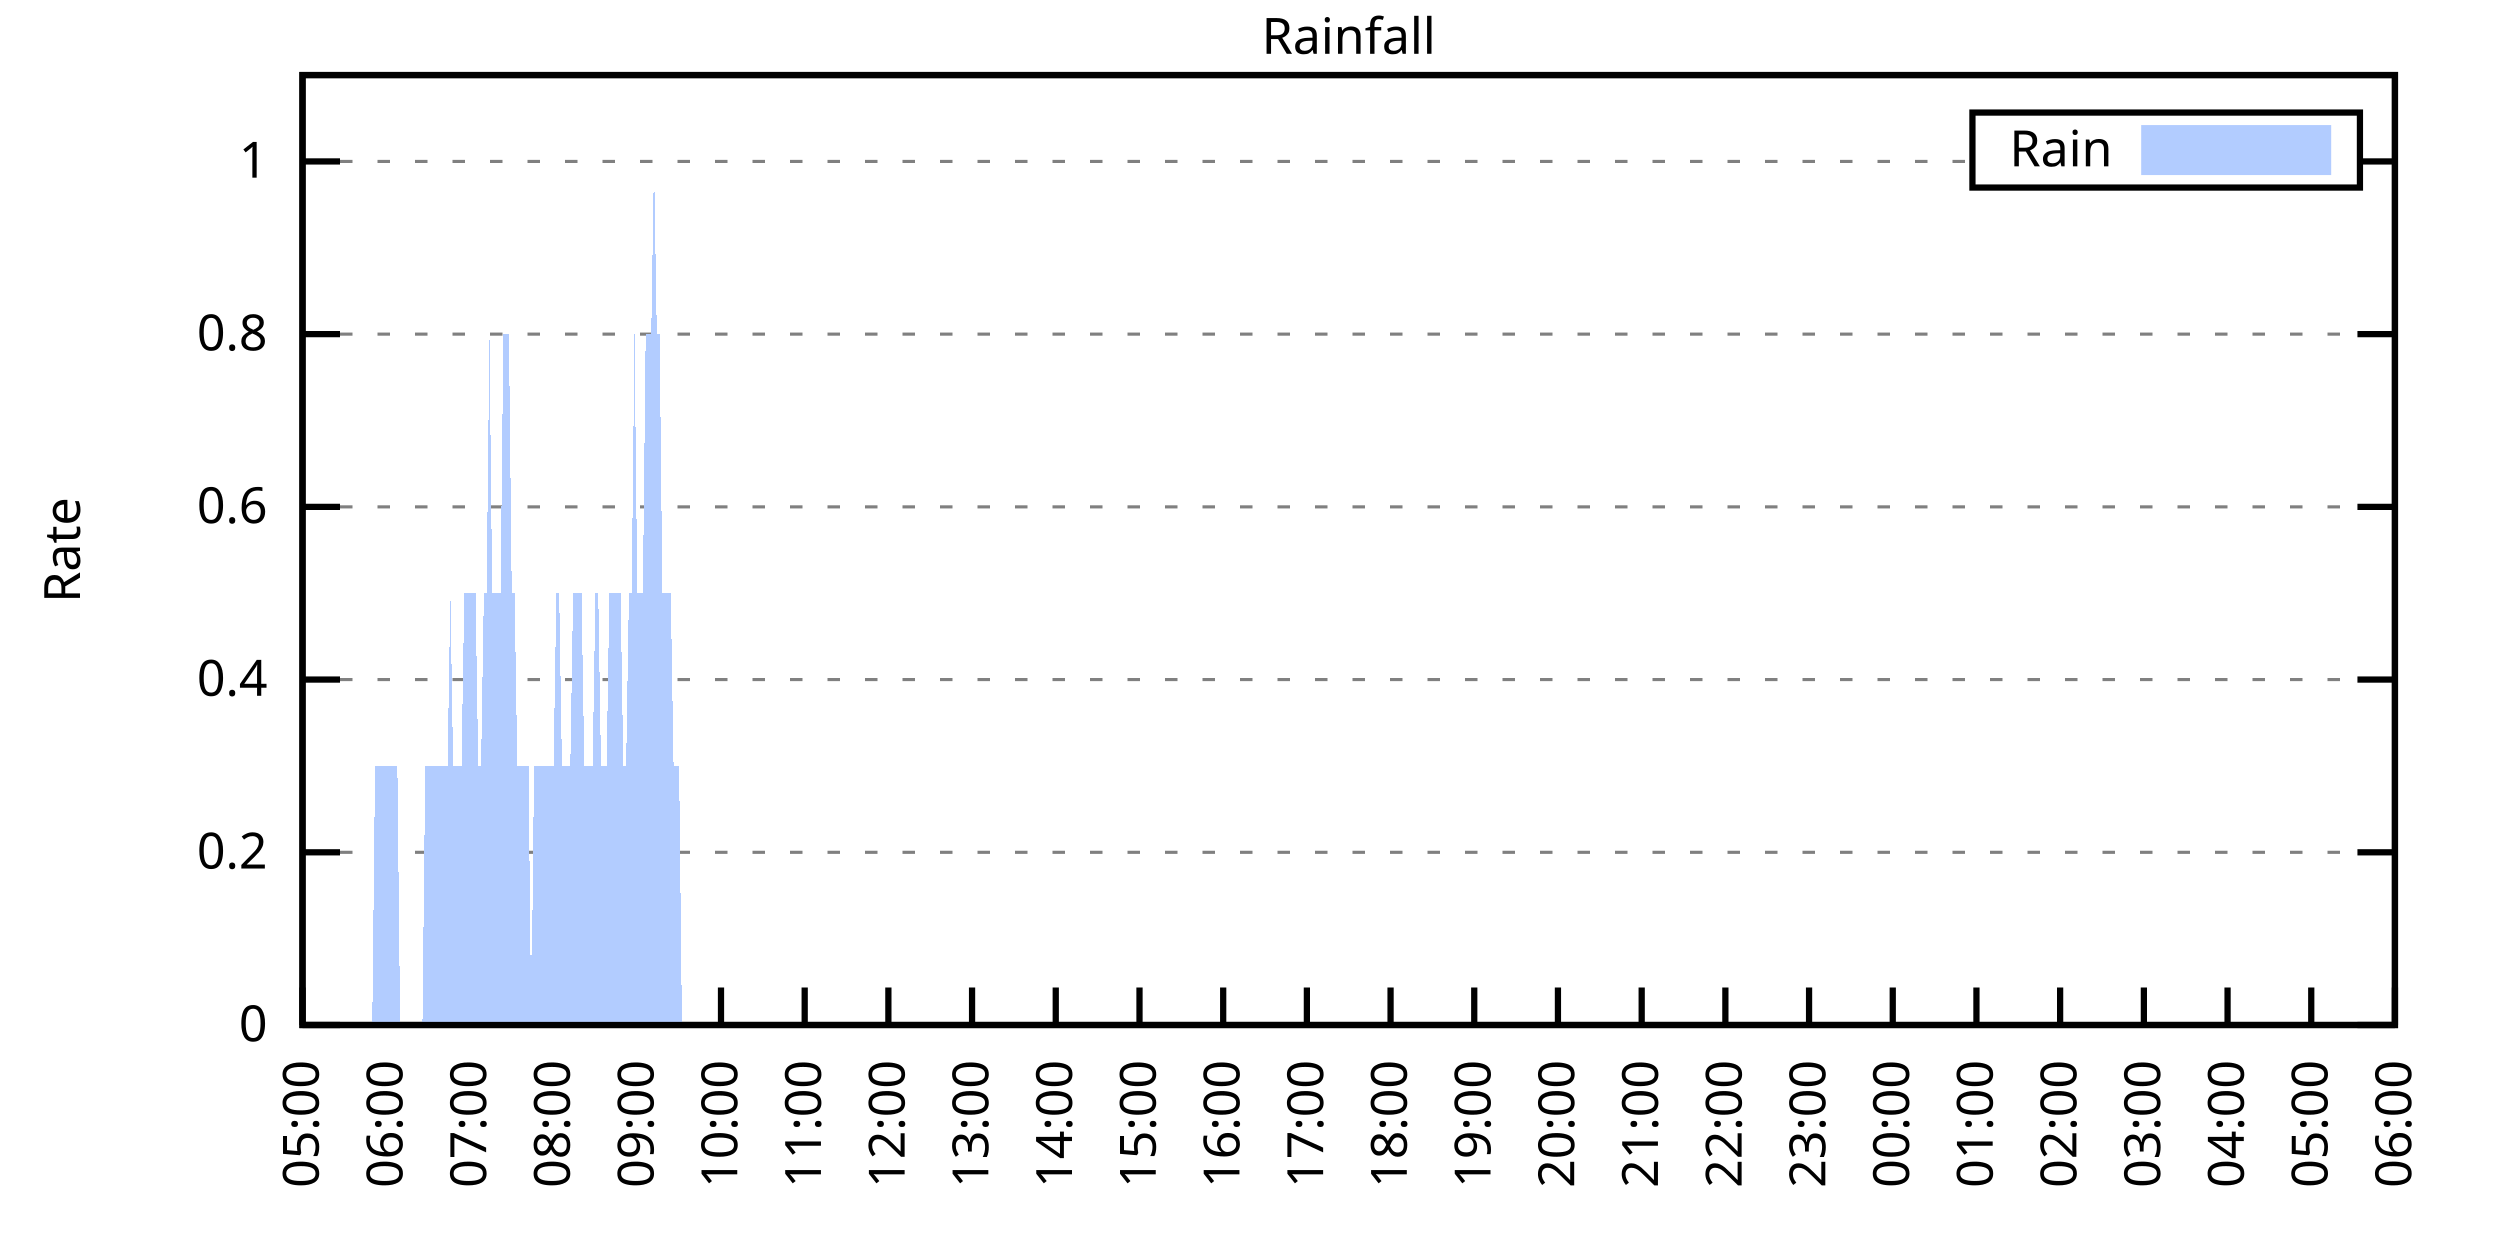
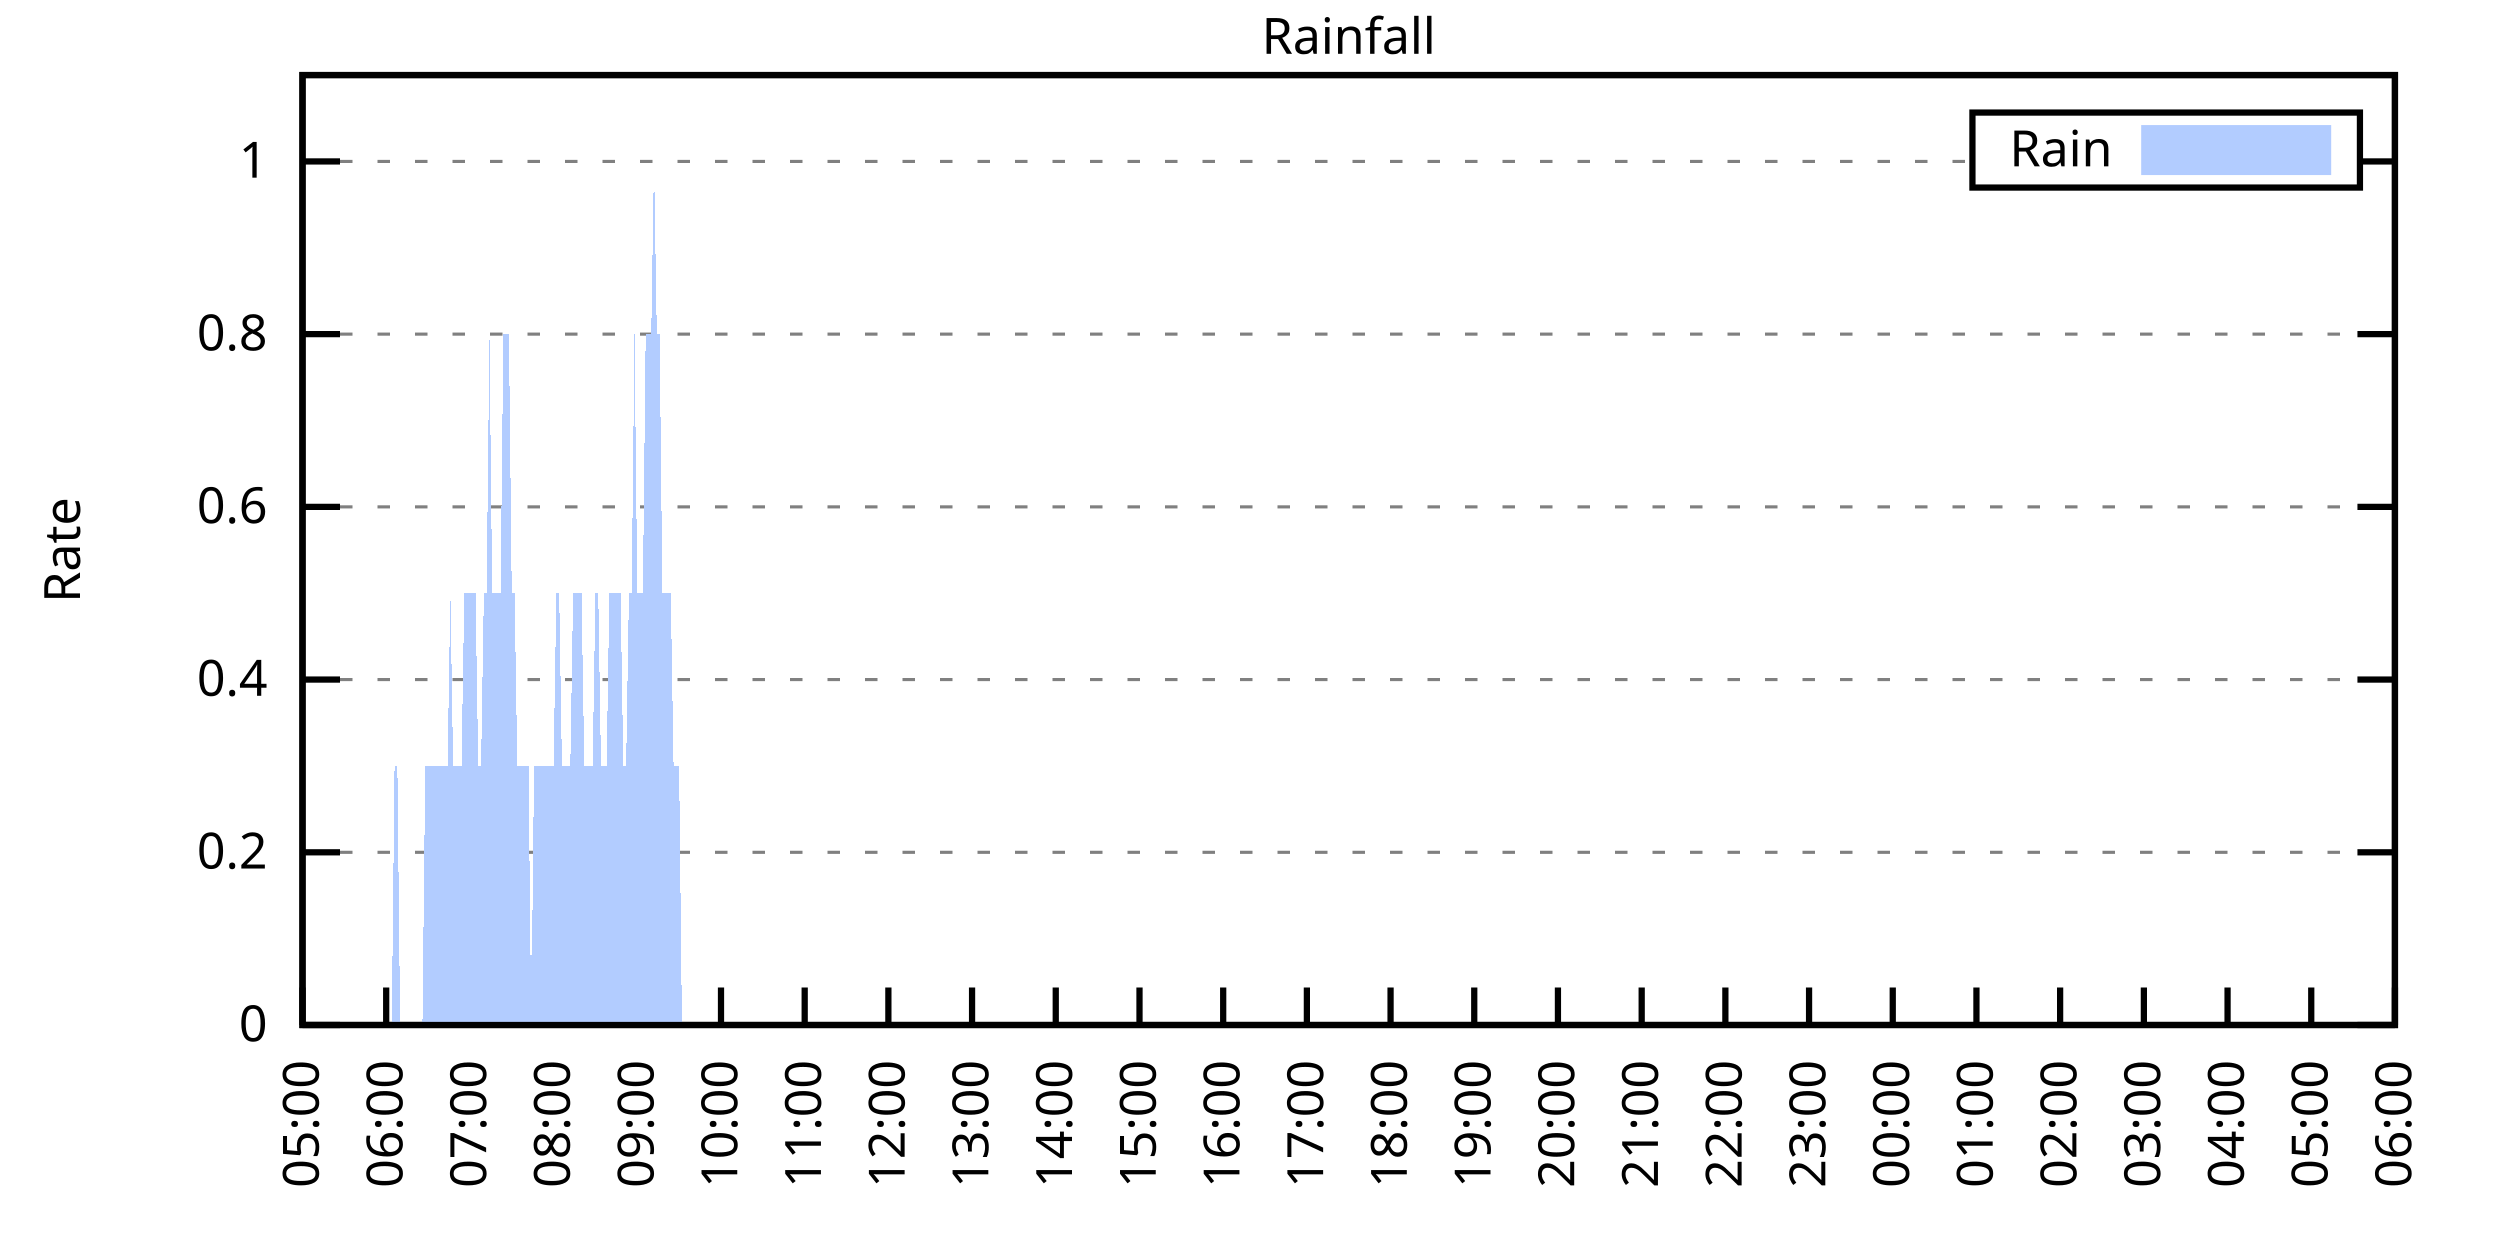
<svg xmlns="http://www.w3.org/2000/svg" xmlns:xlink="http://www.w3.org/1999/xlink" width="400" height="200" viewBox="0 0 400 200">
  <g id="gnuplot_canvas">
    <rect x="0" y="0" width="400" height="200" fill="none" />
    <defs>
      <circle id="gpDot" r="0.5" stroke-width="0.5" stroke="currentColor" />
      <path id="gpPt0" stroke-width="0.333" stroke="currentColor" d="M-1,0 h2 M0,-1 v2" />
      <path id="gpPt1" stroke-width="0.333" stroke="currentColor" d="M-1,-1 L1,1 M1,-1 L-1,1" />
      <path id="gpPt2" stroke-width="0.333" stroke="currentColor" d="M-1,0 L1,0 M0,-1 L0,1 M-1,-1 L1,1 M-1,1 L1,-1" />
      <rect id="gpPt3" stroke-width="0.333" stroke="currentColor" x="-1" y="-1" width="2" height="2" />
      <rect id="gpPt4" stroke-width="0.333" stroke="currentColor" fill="currentColor" x="-1" y="-1" width="2" height="2" />
      <circle id="gpPt5" stroke-width="0.333" stroke="currentColor" cx="0" cy="0" r="1" />
      <use xlink:href="#gpPt5" id="gpPt6" fill="currentColor" stroke="none" />
      <path id="gpPt7" stroke-width="0.333" stroke="currentColor" d="M0,-1.33 L-1.33,0.67 L1.33,0.67 z" />
      <use xlink:href="#gpPt7" id="gpPt8" fill="currentColor" stroke="none" />
      <use xlink:href="#gpPt7" id="gpPt9" stroke="currentColor" transform="rotate(180)" />
      <use xlink:href="#gpPt9" id="gpPt10" fill="currentColor" stroke="none" />
      <use xlink:href="#gpPt3" id="gpPt11" stroke="currentColor" transform="rotate(45)" />
      <use xlink:href="#gpPt11" id="gpPt12" fill="currentColor" stroke="none" />
      <path id="gpPt13" stroke-width="0.333" stroke="currentColor" d="M0,1.330 L1.265,0.411 L0.782,-1.067 L-0.782,-1.076 L-1.265,0.411 z" />
      <use xlink:href="#gpPt13" id="gpPt14" fill="currentColor" stroke="none" />
      <filter id="textbox" filterUnits="objectBoundingBox" x="0" y="0" height="1" width="1">
        <feFlood flood-color="white" flood-opacity="1" result="bgnd" />
        <feComposite in="SourceGraphic" in2="bgnd" operator="atop" />
      </filter>
      <filter id="greybox" filterUnits="objectBoundingBox" x="0" y="0" height="1" width="1">
        <feFlood flood-color="lightgrey" flood-opacity="1" result="grey" />
        <feComposite in="SourceGraphic" in2="grey" operator="atop" />
      </filter>
    </defs>
    <g fill="none" color="white" stroke="currentColor" stroke-width="1.00" stroke-linecap="butt" stroke-linejoin="miter">
</g>
    <g fill="none" color="black" stroke="currentColor" stroke-width="1.00" stroke-linecap="butt" stroke-linejoin="miter">
      <g stroke="none" shape-rendering="crispEdges">
        <polygon fill="rgb(255, 255, 255)" points="48.40,164.00 383.18,164.00 383.18,12.02 48.40,12.02 " />
      </g>
    </g>
    <g fill="none" color="black" stroke="currentColor" stroke-width="1.00" stroke-linecap="butt" stroke-linejoin="miter">
</g>
    <g fill="none" color="black" stroke="black" stroke-width="0.50" stroke-linecap="butt" stroke-linejoin="miter">
</g>
    <g fill="none" color="gray" stroke="currentColor" stroke-width="0.50" stroke-linecap="butt" stroke-linejoin="miter">
      <path stroke="gray" stroke-dasharray="2,4" class="gridline" d="M48.40,164.00 L383.19,164.00  " />
    </g>
    <g fill="none" color="gray" stroke="gray" stroke-width="1.00" stroke-linecap="butt" stroke-linejoin="miter">
</g>
    <g fill="none" color="black" stroke="currentColor" stroke-width="1.00" stroke-linecap="butt" stroke-linejoin="miter">
      <path stroke="black" d="M48.40,164.00 L54.40,164.00 M383.19,164.00 L377.19,164.00  " />
      <g transform="translate(42.80,166.60)" stroke="none" fill="black" font-family="Sans" font-size="8.00" text-anchor="end">
        <text>
          <tspan font-family="Sans"> 0</tspan>
        </text>
      </g>
    </g>
    <g fill="none" color="black" stroke="currentColor" stroke-width="1.00" stroke-linecap="butt" stroke-linejoin="miter">
</g>
    <g fill="none" color="black" stroke="black" stroke-width="0.50" stroke-linecap="butt" stroke-linejoin="miter">
</g>
    <g fill="none" color="gray" stroke="currentColor" stroke-width="0.50" stroke-linecap="butt" stroke-linejoin="miter">
      <path stroke="gray" stroke-dasharray="2,4" class="gridline" d="M48.40,136.37 L383.19,136.37  " />
    </g>
    <g fill="none" color="gray" stroke="gray" stroke-width="1.00" stroke-linecap="butt" stroke-linejoin="miter">
</g>
    <g fill="none" color="black" stroke="currentColor" stroke-width="1.00" stroke-linecap="butt" stroke-linejoin="miter">
      <path stroke="black" d="M48.40,136.37 L54.40,136.37 M383.19,136.37 L377.19,136.37  " />
      <g transform="translate(42.80,138.97)" stroke="none" fill="black" font-family="Sans" font-size="8.00" text-anchor="end">
        <text>
          <tspan font-family="Sans"> 0.2</tspan>
        </text>
      </g>
    </g>
    <g fill="none" color="black" stroke="currentColor" stroke-width="1.00" stroke-linecap="butt" stroke-linejoin="miter">
</g>
    <g fill="none" color="black" stroke="black" stroke-width="0.50" stroke-linecap="butt" stroke-linejoin="miter">
</g>
    <g fill="none" color="gray" stroke="currentColor" stroke-width="0.50" stroke-linecap="butt" stroke-linejoin="miter">
      <path stroke="gray" stroke-dasharray="2,4" class="gridline" d="M48.40,108.73 L383.19,108.73  " />
    </g>
    <g fill="none" color="gray" stroke="gray" stroke-width="1.00" stroke-linecap="butt" stroke-linejoin="miter">
</g>
    <g fill="none" color="black" stroke="currentColor" stroke-width="1.00" stroke-linecap="butt" stroke-linejoin="miter">
      <path stroke="black" d="M48.40,108.73 L54.40,108.73 M383.19,108.73 L377.19,108.73  " />
      <g transform="translate(42.80,111.33)" stroke="none" fill="black" font-family="Sans" font-size="8.00" text-anchor="end">
        <text>
          <tspan font-family="Sans"> 0.4</tspan>
        </text>
      </g>
    </g>
    <g fill="none" color="black" stroke="currentColor" stroke-width="1.00" stroke-linecap="butt" stroke-linejoin="miter">
</g>
    <g fill="none" color="black" stroke="black" stroke-width="0.50" stroke-linecap="butt" stroke-linejoin="miter">
</g>
    <g fill="none" color="gray" stroke="currentColor" stroke-width="0.50" stroke-linecap="butt" stroke-linejoin="miter">
      <path stroke="gray" stroke-dasharray="2,4" class="gridline" d="M48.40,81.10 L383.19,81.10  " />
    </g>
    <g fill="none" color="gray" stroke="gray" stroke-width="1.00" stroke-linecap="butt" stroke-linejoin="miter">
</g>
    <g fill="none" color="black" stroke="currentColor" stroke-width="1.00" stroke-linecap="butt" stroke-linejoin="miter">
      <path stroke="black" d="M48.40,81.10 L54.40,81.10 M383.19,81.10 L377.19,81.10  " />
      <g transform="translate(42.80,83.70)" stroke="none" fill="black" font-family="Sans" font-size="8.00" text-anchor="end">
        <text>
          <tspan font-family="Sans"> 0.6</tspan>
        </text>
      </g>
    </g>
    <g fill="none" color="black" stroke="currentColor" stroke-width="1.00" stroke-linecap="butt" stroke-linejoin="miter">
</g>
    <g fill="none" color="black" stroke="black" stroke-width="0.50" stroke-linecap="butt" stroke-linejoin="miter">
</g>
    <g fill="none" color="gray" stroke="currentColor" stroke-width="0.50" stroke-linecap="butt" stroke-linejoin="miter">
      <path stroke="gray" stroke-dasharray="2,4" class="gridline" d="M48.40,53.46 L383.19,53.46  " />
    </g>
    <g fill="none" color="gray" stroke="gray" stroke-width="1.00" stroke-linecap="butt" stroke-linejoin="miter">
</g>
    <g fill="none" color="black" stroke="currentColor" stroke-width="1.00" stroke-linecap="butt" stroke-linejoin="miter">
      <path stroke="black" d="M48.40,53.46 L54.40,53.46 M383.19,53.46 L377.19,53.46  " />
      <g transform="translate(42.80,56.06)" stroke="none" fill="black" font-family="Sans" font-size="8.00" text-anchor="end">
        <text>
          <tspan font-family="Sans"> 0.8</tspan>
        </text>
      </g>
    </g>
    <g fill="none" color="black" stroke="currentColor" stroke-width="1.00" stroke-linecap="butt" stroke-linejoin="miter">
</g>
    <g fill="none" color="black" stroke="black" stroke-width="0.50" stroke-linecap="butt" stroke-linejoin="miter">
</g>
    <g fill="none" color="gray" stroke="currentColor" stroke-width="0.50" stroke-linecap="butt" stroke-linejoin="miter">
      <path stroke="gray" stroke-dasharray="2,4" class="gridline" d="M48.40,25.83 L315.59,25.83 M377.59,25.83 L383.19,25.83  " />
    </g>
    <g fill="none" color="gray" stroke="gray" stroke-width="1.00" stroke-linecap="butt" stroke-linejoin="miter">
</g>
    <g fill="none" color="black" stroke="currentColor" stroke-width="1.00" stroke-linecap="butt" stroke-linejoin="miter">
      <path stroke="black" d="M48.40,25.83 L54.40,25.83 M383.19,25.83 L377.19,25.83  " />
      <g transform="translate(42.80,28.43)" stroke="none" fill="black" font-family="Sans" font-size="8.00" text-anchor="end">
        <text>
          <tspan font-family="Sans"> 1</tspan>
        </text>
      </g>
    </g>
    <g fill="none" color="black" stroke="currentColor" stroke-width="1.00" stroke-linecap="butt" stroke-linejoin="miter">
      <path stroke="black" d="M48.40,164.00 L48.40,158.00  " />
      <g transform="translate(51.00,169.60) rotate(270.00)" stroke="none" fill="black" font-family="Sans" font-size="8.00" text-anchor="end">
        <text>
          <tspan font-family="Sans">05:00</tspan>
        </text>
      </g>
    </g>
    <g fill="none" color="black" stroke="currentColor" stroke-width="1.00" stroke-linecap="butt" stroke-linejoin="miter">
      <path stroke="black" d="M61.79,164.00 L61.79,158.00  " />
      <g transform="translate(64.39,169.60) rotate(270.00)" stroke="none" fill="black" font-family="Sans" font-size="8.00" text-anchor="end">
        <text>
          <tspan font-family="Sans">06:00</tspan>
        </text>
      </g>
    </g>
    <g fill="none" color="black" stroke="currentColor" stroke-width="1.00" stroke-linecap="butt" stroke-linejoin="miter">
      <path stroke="black" d="M75.18,164.00 L75.18,158.00  " />
      <g transform="translate(77.78,169.60) rotate(270.00)" stroke="none" fill="black" font-family="Sans" font-size="8.00" text-anchor="end">
        <text>
          <tspan font-family="Sans">07:00</tspan>
        </text>
      </g>
    </g>
    <g fill="none" color="black" stroke="currentColor" stroke-width="1.00" stroke-linecap="butt" stroke-linejoin="miter">
      <path stroke="black" d="M88.57,164.00 L88.57,158.00  " />
      <g transform="translate(91.17,169.60) rotate(270.00)" stroke="none" fill="black" font-family="Sans" font-size="8.00" text-anchor="end">
        <text>
          <tspan font-family="Sans">08:00</tspan>
        </text>
      </g>
    </g>
    <g fill="none" color="black" stroke="currentColor" stroke-width="1.00" stroke-linecap="butt" stroke-linejoin="miter">
      <path stroke="black" d="M101.97,164.00 L101.97,158.00  " />
      <g transform="translate(104.57,169.60) rotate(270.00)" stroke="none" fill="black" font-family="Sans" font-size="8.00" text-anchor="end">
        <text>
          <tspan font-family="Sans">09:00</tspan>
        </text>
      </g>
    </g>
    <g fill="none" color="black" stroke="currentColor" stroke-width="1.00" stroke-linecap="butt" stroke-linejoin="miter">
      <path stroke="black" d="M115.36,164.00 L115.36,158.00  " />
      <g transform="translate(117.96,169.60) rotate(270.00)" stroke="none" fill="black" font-family="Sans" font-size="8.00" text-anchor="end">
        <text>
          <tspan font-family="Sans">10:00</tspan>
        </text>
      </g>
    </g>
    <g fill="none" color="black" stroke="currentColor" stroke-width="1.00" stroke-linecap="butt" stroke-linejoin="miter">
      <path stroke="black" d="M128.75,164.00 L128.75,158.00  " />
      <g transform="translate(131.35,169.60) rotate(270.00)" stroke="none" fill="black" font-family="Sans" font-size="8.00" text-anchor="end">
        <text>
          <tspan font-family="Sans">11:00</tspan>
        </text>
      </g>
    </g>
    <g fill="none" color="black" stroke="currentColor" stroke-width="1.00" stroke-linecap="butt" stroke-linejoin="miter">
      <path stroke="black" d="M142.14,164.00 L142.14,158.00  " />
      <g transform="translate(144.74,169.60) rotate(270.00)" stroke="none" fill="black" font-family="Sans" font-size="8.00" text-anchor="end">
        <text>
          <tspan font-family="Sans">12:00</tspan>
        </text>
      </g>
    </g>
    <g fill="none" color="black" stroke="currentColor" stroke-width="1.00" stroke-linecap="butt" stroke-linejoin="miter">
      <path stroke="black" d="M155.53,164.00 L155.53,158.00  " />
      <g transform="translate(158.13,169.60) rotate(270.00)" stroke="none" fill="black" font-family="Sans" font-size="8.00" text-anchor="end">
        <text>
          <tspan font-family="Sans">13:00</tspan>
        </text>
      </g>
    </g>
    <g fill="none" color="black" stroke="currentColor" stroke-width="1.00" stroke-linecap="butt" stroke-linejoin="miter">
      <path stroke="black" d="M168.92,164.00 L168.92,158.00  " />
      <g transform="translate(171.52,169.60) rotate(270.00)" stroke="none" fill="black" font-family="Sans" font-size="8.00" text-anchor="end">
        <text>
          <tspan font-family="Sans">14:00</tspan>
        </text>
      </g>
    </g>
    <g fill="none" color="black" stroke="currentColor" stroke-width="1.00" stroke-linecap="butt" stroke-linejoin="miter">
      <path stroke="black" d="M182.32,164.00 L182.32,158.00  " />
      <g transform="translate(184.92,169.60) rotate(270.00)" stroke="none" fill="black" font-family="Sans" font-size="8.00" text-anchor="end">
        <text>
          <tspan font-family="Sans">15:00</tspan>
        </text>
      </g>
    </g>
    <g fill="none" color="black" stroke="currentColor" stroke-width="1.00" stroke-linecap="butt" stroke-linejoin="miter">
      <path stroke="black" d="M195.71,164.00 L195.71,158.00  " />
      <g transform="translate(198.31,169.60) rotate(270.00)" stroke="none" fill="black" font-family="Sans" font-size="8.00" text-anchor="end">
        <text>
          <tspan font-family="Sans">16:00</tspan>
        </text>
      </g>
    </g>
    <g fill="none" color="black" stroke="currentColor" stroke-width="1.00" stroke-linecap="butt" stroke-linejoin="miter">
      <path stroke="black" d="M209.10,164.00 L209.10,158.00  " />
      <g transform="translate(211.70,169.60) rotate(270.00)" stroke="none" fill="black" font-family="Sans" font-size="8.00" text-anchor="end">
        <text>
          <tspan font-family="Sans">17:00</tspan>
        </text>
      </g>
    </g>
    <g fill="none" color="black" stroke="currentColor" stroke-width="1.00" stroke-linecap="butt" stroke-linejoin="miter">
      <path stroke="black" d="M222.49,164.00 L222.49,158.00  " />
      <g transform="translate(225.09,169.60) rotate(270.00)" stroke="none" fill="black" font-family="Sans" font-size="8.00" text-anchor="end">
        <text>
          <tspan font-family="Sans">18:00</tspan>
        </text>
      </g>
    </g>
    <g fill="none" color="black" stroke="currentColor" stroke-width="1.00" stroke-linecap="butt" stroke-linejoin="miter">
      <path stroke="black" d="M235.88,164.00 L235.88,158.00  " />
      <g transform="translate(238.48,169.60) rotate(270.00)" stroke="none" fill="black" font-family="Sans" font-size="8.00" text-anchor="end">
        <text>
          <tspan font-family="Sans">19:00</tspan>
        </text>
      </g>
    </g>
    <g fill="none" color="black" stroke="currentColor" stroke-width="1.00" stroke-linecap="butt" stroke-linejoin="miter">
      <path stroke="black" d="M249.27,164.00 L249.27,158.00  " />
      <g transform="translate(251.87,169.60) rotate(270.00)" stroke="none" fill="black" font-family="Sans" font-size="8.00" text-anchor="end">
        <text>
          <tspan font-family="Sans">20:00</tspan>
        </text>
      </g>
    </g>
    <g fill="none" color="black" stroke="currentColor" stroke-width="1.00" stroke-linecap="butt" stroke-linejoin="miter">
      <path stroke="black" d="M262.67,164.00 L262.67,158.00  " />
      <g transform="translate(265.27,169.60) rotate(270.00)" stroke="none" fill="black" font-family="Sans" font-size="8.00" text-anchor="end">
        <text>
          <tspan font-family="Sans">21:00</tspan>
        </text>
      </g>
    </g>
    <g fill="none" color="black" stroke="currentColor" stroke-width="1.00" stroke-linecap="butt" stroke-linejoin="miter">
      <path stroke="black" d="M276.06,164.00 L276.06,158.00  " />
      <g transform="translate(278.66,169.60) rotate(270.00)" stroke="none" fill="black" font-family="Sans" font-size="8.00" text-anchor="end">
        <text>
          <tspan font-family="Sans">22:00</tspan>
        </text>
      </g>
    </g>
    <g fill="none" color="black" stroke="currentColor" stroke-width="1.00" stroke-linecap="butt" stroke-linejoin="miter">
      <path stroke="black" d="M289.45,164.00 L289.45,158.00  " />
      <g transform="translate(292.05,169.60) rotate(270.00)" stroke="none" fill="black" font-family="Sans" font-size="8.00" text-anchor="end">
        <text>
          <tspan font-family="Sans">23:00</tspan>
        </text>
      </g>
    </g>
    <g fill="none" color="black" stroke="currentColor" stroke-width="1.00" stroke-linecap="butt" stroke-linejoin="miter">
      <path stroke="black" d="M302.84,164.00 L302.84,158.00  " />
      <g transform="translate(305.44,169.60) rotate(270.00)" stroke="none" fill="black" font-family="Sans" font-size="8.00" text-anchor="end">
        <text>
          <tspan font-family="Sans">00:00</tspan>
        </text>
      </g>
    </g>
    <g fill="none" color="black" stroke="currentColor" stroke-width="1.00" stroke-linecap="butt" stroke-linejoin="miter">
      <path stroke="black" d="M316.23,164.00 L316.23,158.00  " />
      <g transform="translate(318.83,169.60) rotate(270.00)" stroke="none" fill="black" font-family="Sans" font-size="8.00" text-anchor="end">
        <text>
          <tspan font-family="Sans">01:00</tspan>
        </text>
      </g>
    </g>
    <g fill="none" color="black" stroke="currentColor" stroke-width="1.00" stroke-linecap="butt" stroke-linejoin="miter">
      <path stroke="black" d="M329.62,164.00 L329.62,158.00  " />
      <g transform="translate(332.22,169.60) rotate(270.00)" stroke="none" fill="black" font-family="Sans" font-size="8.00" text-anchor="end">
        <text>
          <tspan font-family="Sans">02:00</tspan>
        </text>
      </g>
    </g>
    <g fill="none" color="black" stroke="currentColor" stroke-width="1.00" stroke-linecap="butt" stroke-linejoin="miter">
      <path stroke="black" d="M343.02,164.00 L343.02,158.00  " />
      <g transform="translate(345.62,169.60) rotate(270.00)" stroke="none" fill="black" font-family="Sans" font-size="8.00" text-anchor="end">
        <text>
          <tspan font-family="Sans">03:00</tspan>
        </text>
      </g>
    </g>
    <g fill="none" color="black" stroke="currentColor" stroke-width="1.00" stroke-linecap="butt" stroke-linejoin="miter">
      <path stroke="black" d="M356.41,164.00 L356.41,158.00  " />
      <g transform="translate(359.01,169.60) rotate(270.00)" stroke="none" fill="black" font-family="Sans" font-size="8.00" text-anchor="end">
        <text>
          <tspan font-family="Sans">04:00</tspan>
        </text>
      </g>
    </g>
    <g fill="none" color="black" stroke="currentColor" stroke-width="1.00" stroke-linecap="butt" stroke-linejoin="miter">
      <path stroke="black" d="M369.80,164.00 L369.80,158.00  " />
      <g transform="translate(372.40,169.60) rotate(270.00)" stroke="none" fill="black" font-family="Sans" font-size="8.00" text-anchor="end">
        <text>
          <tspan font-family="Sans">05:00</tspan>
        </text>
      </g>
    </g>
    <g fill="none" color="black" stroke="currentColor" stroke-width="1.00" stroke-linecap="butt" stroke-linejoin="miter">
      <path stroke="black" d="M383.19,164.00 L383.19,158.00  " />
      <g transform="translate(385.79,169.60) rotate(270.00)" stroke="none" fill="black" font-family="Sans" font-size="8.00" text-anchor="end">
        <text>
          <tspan font-family="Sans">06:00</tspan>
        </text>
      </g>
    </g>
    <g fill="none" color="black" stroke="currentColor" stroke-width="1.00" stroke-linecap="butt" stroke-linejoin="miter">
</g>
    <g fill="none" color="black" stroke="currentColor" stroke-width="1.00" stroke-linecap="butt" stroke-linejoin="miter">
      <path stroke="black" d="M48.40,12.01 L48.40,164.00 L383.19,164.00 L383.19,12.01 L48.40,12.01 Z  " />
    </g>
    <g fill="none" color="black" stroke="currentColor" stroke-width="1.00" stroke-linecap="butt" stroke-linejoin="miter">
</g>
    <g fill="none" color="black" stroke="currentColor" stroke-width="1.00" stroke-linecap="butt" stroke-linejoin="miter">
      <path stroke="black" d="M315.59,30.01 L315.59,18.01 L377.59,18.01 L377.59,30.01 L315.59,30.01 Z  " />
    </g>
    <g id="Rainfall_plot_1">
      <g fill="none" color="white" stroke="black" stroke-width="2.00" stroke-linecap="butt" stroke-linejoin="miter">
</g>
      <g fill="none" color="black" stroke="currentColor" stroke-width="2.00" stroke-linecap="butt" stroke-linejoin="miter">
        <g transform="translate(337.99,26.61)" stroke="none" fill="black" font-family="Sans" font-size="8.00" text-anchor="end">
          <text>
            <tspan font-family="Sans">Rain</tspan>
          </text>
        </g>
      </g>
      <g fill="none" color="black" stroke="currentColor" stroke-width="2.00" stroke-linecap="butt" stroke-linejoin="miter">
        <g stroke="none" shape-rendering="crispEdges">
          <polygon fill="rgb(178, 204, 255)" points="343.59,27.01 371.99,27.01 371.99,21.01 343.59,21.01 " />
        </g>
        <path stroke="rgb(178, 204, 255)" d="M343.59,27.01 L371.99,27.01 L371.99,21.01 L343.59,21.01 L343.59,27.01 Z  " />
      </g>
      <g fill="none" color="black" stroke="currentColor" stroke-width="2.00" stroke-linecap="butt" stroke-linejoin="miter">
        <g stroke="none" shape-rendering="crispEdges">
-           <polygon fill="rgb(178, 204, 255)" points="55.54,164.00 55.99,164.00 56.43,164.00 56.88,164.00 57.33,164.00 57.77,164.00 58.22,164.00 58.67,164.00 59.11,164.00 59.56,164.00 60.01,122.55 60.45,122.55 60.90,122.55 61.35,122.55 61.79,122.55 62.24,122.55 62.68,122.55 63.13,122.55 63.58,122.55 64.02,164.00 64.47,164.00 64.92,164.00 65.36,164.00 65.81,164.00 66.26,164.00 66.70,164.00 67.15,164.00 67.59,164.00 68.04,122.55 68.49,122.55 68.93,122.55 69.38,122.55 69.83,122.55 70.27,122.55 70.72,122.55 71.17,122.55 71.61,122.55 72.06,94.91 72.50,122.55 72.95,122.55 73.40,122.55 73.84,122.55 74.29,94.91 74.74,94.91 75.18,94.91 75.63,94.91 76.08,94.91 76.52,122.55 76.97,122.55 77.42,94.91 77.86,94.91 78.31,53.46 78.75,94.91 79.20,94.91 79.65,94.91 80.09,94.91 80.54,53.46 80.99,53.46 81.43,53.46 81.88,94.91 82.33,94.91 82.77,122.55 83.22,122.55 83.66,122.55 84.11,122.55 84.56,122.55 85.00,164.00 85.45,122.55 85.90,122.55 86.34,122.55 86.79,122.55 87.24,122.55 87.68,122.55 88.13,122.55 88.57,122.55 89.02,94.91 89.47,94.91 89.91,122.55 90.36,122.55 90.81,122.55 91.25,122.55 91.70,94.91 92.15,94.91 92.59,94.91 93.04,94.91 93.49,122.55 93.93,122.55 94.38,122.55 94.82,122.55 95.27,94.91 95.72,94.91 96.16,122.55 96.61,122.55 97.06,122.55 97.50,94.91 97.95,94.91 98.40,94.91 98.84,94.91 99.29,94.91 99.73,122.55 100.18,122.55 100.63,94.91 101.07,94.91 101.52,53.46 101.97,94.91 102.41,94.91 102.86,94.91 103.31,53.46 103.75,53.46 104.20,53.46 104.64,25.83 105.09,53.46 105.54,53.46 105.98,94.91 106.43,94.91 106.88,94.91 107.32,94.91 107.77,122.55 108.22,122.55 108.66,122.55 109.11,164.00 109.55,164.00 110.00,164.00 110.45,164.00 110.89,164.00 111.34,164.00 111.79,164.00 112.23,164.00 112.68,164.00 113.13,164.00 113.57,164.00 114.02,164.00 114.47,164.00 114.91,164.00 115.36,164.00 115.80,164.00 116.25,164.00 116.70,164.00 117.14,164.00 117.59,164.00 118.04,164.00 118.48,164.00 118.93,164.00 119.38,164.00 119.82,164.00 120.27,164.00 120.71,164.00 121.16,164.00 121.61,164.00 122.05,164.00 122.50,164.00 122.95,164.00 123.39,164.00 123.84,164.00 124.29,164.00 124.73,164.00 125.18,164.00 125.62,164.00 126.07,164.00 126.52,164.00 126.96,164.00 127.41,164.00 127.86,164.00 128.30,164.00 128.75,164.00 129.20,164.00 129.64,164.00 130.09,164.00 130.54,164.00 130.98,164.00 131.43,164.00 131.87,164.00 132.32,164.00 132.77,164.00 133.21,164.00 133.66,164.00 134.11,164.00 134.55,164.00 135.00,164.00 135.45,164.00 135.89,164.00 136.34,164.00 136.78,164.00 137.23,164.00 137.68,164.00 138.12,164.00 138.57,164.00 139.02,164.00 139.46,164.00 139.91,164.00 140.36,164.00 140.80,164.00 141.25,164.00 141.69,164.00 142.14,164.00 142.59,164.00 143.03,164.00 143.48,164.00 143.93,164.00 144.37,164.00 144.82,164.00 145.27,164.00 145.71,164.00 146.16,164.00 146.61,164.00 147.05,164.00 147.50,164.00 147.94,164.00 148.39,164.00 148.84,164.00 149.28,164.00 149.73,164.00 150.18,164.00 150.62,164.00 151.07,164.00 151.52,164.00 151.96,164.00 152.41,164.00 152.85,164.00 153.30,164.00 153.75,164.00 154.19,164.00 154.64,164.00 155.09,164.00 155.53,164.00 155.98,164.00 156.43,164.00 156.87,164.00 157.32,164.00 157.76,164.00 158.21,164.00 158.66,164.00 159.10,164.00 159.55,164.00 160.00,164.00 160.44,164.00 160.89,164.00 161.34,164.00 161.78,164.00 162.23,164.00 162.67,164.00 163.12,164.00 163.57,164.00 164.01,164.00 164.46,164.00 164.91,164.00 165.35,164.00 165.80,164.00 166.25,164.00 166.69,164.00 167.14,164.00 167.59,164.00 168.03,164.00 168.48,164.00 168.92,164.00 169.37,164.00 169.82,164.00 170.26,164.00 170.71,164.00 171.16,164.00 171.60,164.00 172.05,164.00 172.50,164.00 172.94,164.00 173.39,164.00 173.83,164.00 174.28,164.00 174.73,164.00 175.17,164.00 175.62,164.00 176.07,164.00 176.51,164.00 176.96,164.00 177.41,164.00 177.85,164.00 178.30,164.00 178.74,164.00 179.19,164.00 179.64,164.00 180.08,164.00 180.53,164.00 180.98,164.00 181.42,164.00 181.87,164.00 182.32,164.00 182.76,164.00 183.21,164.00 183.66,164.00 184.10,164.00 184.55,164.00 184.99,164.00 185.44,164.00 185.89,164.00 186.33,164.00 186.78,164.00 187.23,164.00 187.67,164.00 188.12,164.00 188.57,164.00 189.01,164.00 189.46,164.00 189.90,164.00 190.35,164.00 190.80,164.00 191.24,164.00 191.69,164.00 192.14,164.00 192.58,164.00 193.03,164.00 193.48,164.00 193.92,164.00 194.37,164.00 194.81,164.00 195.26,164.00 195.71,164.00 196.15,164.00 196.60,164.00 197.05,164.00 197.49,164.00 197.94,164.00 198.39,164.00 198.83,164.00 199.28,164.00 199.73,164.00 200.17,164.00 200.62,164.00 201.06,164.00 201.51,164.00 201.96,164.00 202.40,164.00 202.85,164.00 203.30,164.00 203.74,164.00 204.19,164.00 204.64,164.00 205.08,164.00 205.53,164.00 205.97,164.00 206.42,164.00 206.87,164.00 207.31,164.00 207.76,164.00 208.21,164.00 208.65,164.00 209.10,164.00 209.55,164.00 209.99,164.00 210.44,164.00 210.88,164.00 211.33,164.00 211.78,164.00 212.22,164.00 212.67,164.00 213.12,164.00 213.56,164.00 214.01,164.00 214.46,164.00 214.90,164.00 215.35,164.00 215.80,164.00 216.24,164.00 216.69,164.00 217.13,164.00 217.58,164.00 218.03,164.00 218.47,164.00 218.92,164.00 219.37,164.00 219.81,164.00 220.26,164.00 220.71,164.00 221.15,164.00 221.60,164.00 222.04,164.00 222.49,164.00 222.94,164.00 223.38,164.00 223.83,164.00 224.28,164.00 224.72,164.00 225.17,164.00 225.62,164.00 226.06,164.00 226.51,164.00 226.95,164.00 227.40,164.00 227.85,164.00 228.29,164.00 228.74,164.00 229.19,164.00 229.63,164.00 230.08,164.00 230.53,164.00 230.97,164.00 231.42,164.00 231.86,164.00 232.31,164.00 232.76,164.00 233.20,164.00 233.65,164.00 234.10,164.00 234.54,164.00 234.99,164.00 235.44,164.00 235.88,164.00 236.33,164.00 236.78,164.00 237.22,164.00 237.67,164.00 238.11,164.00 238.56,164.00 239.01,164.00 239.45,164.00 239.90,164.00 240.35,164.00 240.79,164.00 241.24,164.00 241.69,164.00 242.13,164.00 242.58,164.00 243.02,164.00 243.47,164.00 243.92,164.00 244.36,164.00 244.81,164.00 245.26,164.00 245.70,164.00 246.15,164.00 246.60,164.00 247.04,164.00 247.49,164.00 247.93,164.00 248.38,164.00 248.83,164.00 249.27,164.00 249.72,164.00 250.17,164.00 250.61,164.00 251.06,164.00 251.51,164.00 251.95,164.00 252.40,164.00 252.85,164.00 253.29,164.00 253.74,164.00 254.18,164.00 254.63,164.00 255.08,164.00 255.52,164.00 255.97,164.00 256.42,164.00 256.86,164.00 257.31,164.00 257.76,164.00 258.20,164.00 258.65,164.00 259.09,164.00 259.54,164.00 259.99,164.00 260.43,164.00 260.88,164.00 261.33,164.00 261.77,164.00 262.22,164.00 262.67,164.00 263.11,164.00 263.56,164.00 264.00,164.00 264.45,164.00 264.90,164.00 265.34,164.00 265.79,164.00 266.24,164.00 266.68,164.00 267.13,164.00 267.58,164.00 268.02,164.00 268.47,164.00 268.92,164.00 269.36,164.00 269.81,164.00 270.25,164.00 270.70,164.00 271.15,164.00 271.59,164.00 272.04,164.00 272.49,164.00 272.93,164.00 273.38,164.00 273.83,164.00 274.27,164.00 274.72,164.00 275.16,164.00 275.61,164.00 276.06,164.00 276.50,164.00 276.95,164.00 277.40,164.00 277.84,164.00 278.29,164.00 278.74,164.00 279.18,164.00 279.63,164.00 280.07,164.00 280.52,164.00 280.97,164.00 281.41,164.00 281.86,164.00 282.31,164.00 282.75,164.00 283.20,164.00 283.65,164.00 284.09,164.00 284.54,164.00 284.98,164.00 285.43,164.00 285.88,164.00 286.32,164.00 286.77,164.00 287.22,164.00 287.66,164.00 288.11,164.00 288.56,164.00 289.00,164.00 289.45,164.00 289.90,164.00 290.34,164.00 290.79,164.00 291.23,164.00 291.68,164.00 292.13,164.00 292.57,164.00 293.02,164.00 293.47,164.00 293.91,164.00 294.36,164.00 294.81,164.00 295.25,164.00 295.70,164.00 296.14,164.00 296.59,164.00 297.04,164.00 297.48,164.00 297.93,164.00 298.38,164.00 298.82,164.00 299.27,164.00 299.72,164.00 300.16,164.00 300.61,164.00 301.05,164.00 301.50,164.00 301.95,164.00 302.39,164.00 302.84,164.00 303.29,164.00 303.73,164.00 304.18,164.00 304.63,164.00 305.07,164.00 305.52,164.00 305.97,164.00 306.41,164.00 306.86,164.00 307.30,164.00 307.75,164.00 308.20,164.00 308.64,164.00 309.09,164.00 309.54,164.00 309.98,164.00 310.43,164.00 310.88,164.00 311.32,164.00 311.77,164.00 312.21,164.00 312.66,164.00 313.11,164.00 313.55,164.00 314.00,164.00 314.45,164.00 314.89,164.00 315.34,164.00 315.79,164.00 316.23,164.00 316.68,164.00 317.12,164.00 317.57,164.00 318.02,164.00 318.46,164.00 318.91,164.00 319.36,164.00 319.80,164.00 320.25,164.00 320.70,164.00 321.14,164.00 321.59,164.00 322.04,164.00 322.48,164.00 322.93,164.00 323.37,164.00 323.82,164.00 324.27,164.00 324.71,164.00 325.16,164.00 325.61,164.00 326.05,164.00 326.50,164.00 326.95,164.00 327.39,164.00 327.84,164.00 328.28,164.00 328.73,164.00 329.18,164.00 329.62,164.00 330.07,164.00 330.52,164.00 330.96,164.00 331.41,164.00 331.86,164.00 332.30,164.00 332.75,164.00 333.19,164.00 333.64,164.00 334.09,164.00 334.53,164.00 334.98,164.00 335.43,164.00 335.87,164.00 336.32,164.00 336.77,164.00 337.21,164.00 337.66,164.00 338.10,164.00 338.55,164.00 339.00,164.00 339.44,164.00 339.89,164.00 340.34,164.00 340.78,164.00 341.23,164.00 341.68,164.00 342.12,164.00 342.57,164.00 343.02,164.00 343.46,164.00 343.91,164.00 344.35,164.00 344.80,164.00 345.25,164.00 345.69,164.00 346.14,164.00 346.59,164.00 347.03,164.00 347.48,164.00 347.93,164.00 348.37,164.00 348.82,164.00 349.26,164.00 349.71,164.00 350.16,164.00 350.60,164.00 351.05,164.00 351.50,164.00 351.94,164.00 352.39,164.00 352.84,164.00 353.28,164.00 353.73,164.00 354.17,164.00 354.62,164.00 355.07,164.00 355.51,164.00 355.96,164.00 356.41,164.00 356.85,164.00 357.30,164.00 357.75,164.00 358.19,164.00 358.64,164.00 359.09,164.00 359.53,164.00 359.98,164.00 360.42,164.00 360.87,164.00 361.32,164.00 361.76,164.00 362.21,164.00 362.66,164.00 363.10,164.00 363.55,164.00 364.00,164.00 364.44,164.00 364.89,164.00 365.33,164.00 365.78,164.00 366.23,164.00 366.67,164.00 367.12,164.00 367.57,164.00 368.01,164.00 368.46,164.00 368.91,164.00 369.35,164.00 369.80,164.00 370.24,164.00 370.69,164.00 371.14,164.00 371.58,164.00 372.03,164.00 372.48,164.00 372.92,164.00 373.37,164.00 373.82,164.00 374.26,164.00 374.71,164.00 375.16,164.00 375.60,164.00 376.05,164.00 376.49,164.00 376.49,164.00 55.54,164.00 " />
+           <polygon fill="rgb(178, 204, 255)" points="58.67,164.00 59.11,164.00 59.56,164.00 60.01,164.00 60.45,164.00 60.90,164.00 61.35,164.00 61.79,164.00 62.24,164.00 62.68,164.00 63.13,122.55 63.58,122.55 64.02,164.00 64.47,164.00 64.92,164.00 65.36,164.00 65.81,164.00 66.26,164.00 66.70,164.00 67.15,164.00 67.59,164.00 68.04,122.55 68.49,122.55 68.93,122.55 69.38,122.55 69.83,122.55 70.27,122.55 70.72,122.55 71.17,122.55 71.61,122.55 72.06,94.91 72.50,122.55 72.95,122.55 73.40,122.55 73.84,122.55 74.29,94.91 74.74,94.91 75.18,94.91 75.63,94.91 76.08,94.91 76.52,122.55 76.97,122.55 77.42,94.91 77.86,94.91 78.31,53.46 78.75,94.91 79.20,94.91 79.65,94.91 80.09,94.91 80.54,53.46 80.99,53.46 81.43,53.46 81.88,94.91 82.33,94.91 82.77,122.55 83.22,122.55 83.66,122.55 84.11,122.55 84.56,122.55 85.00,164.00 85.45,122.55 85.90,122.55 86.34,122.55 86.79,122.55 87.24,122.55 87.68,122.55 88.13,122.55 88.57,122.55 89.02,94.91 89.47,94.91 89.91,122.55 90.36,122.55 90.81,122.55 91.25,122.55 91.70,94.91 92.15,94.91 92.59,94.91 93.04,94.91 93.49,122.55 93.93,122.55 94.38,122.55 94.82,122.55 95.27,94.91 95.72,94.91 96.16,122.55 96.61,122.55 97.06,122.55 97.50,94.91 97.95,94.91 98.40,94.91 98.84,94.91 99.29,94.91 99.73,122.55 100.18,122.55 100.63,94.91 101.07,94.91 101.52,53.46 101.97,94.91 102.41,94.91 102.86,94.91 103.31,53.46 103.75,53.46 104.20,53.46 104.64,25.83 105.09,53.46 105.54,53.46 105.98,94.91 106.43,94.91 106.88,94.91 107.32,94.91 107.77,122.55 108.22,122.55 108.66,122.55 109.11,164.00 109.55,164.00 110.00,164.00 110.45,164.00 110.89,164.00 111.34,164.00 111.79,164.00 112.23,164.00 112.68,164.00 113.13,164.00 113.57,164.00 114.02,164.00 114.47,164.00 114.91,164.00 115.36,164.00 115.80,164.00 116.25,164.00 116.70,164.00 117.14,164.00 117.59,164.00 118.04,164.00 118.48,164.00 118.93,164.00 119.38,164.00 119.82,164.00 120.27,164.00 120.71,164.00 121.16,164.00 121.61,164.00 122.05,164.00 122.50,164.00 122.95,164.00 123.39,164.00 123.84,164.00 124.29,164.00 124.73,164.00 125.18,164.00 125.62,164.00 126.07,164.00 126.52,164.00 126.96,164.00 127.41,164.00 127.86,164.00 128.30,164.00 128.75,164.00 129.20,164.00 129.64,164.00 130.09,164.00 130.54,164.00 130.98,164.00 131.43,164.00 131.87,164.00 132.32,164.00 132.77,164.00 133.21,164.00 133.66,164.00 134.11,164.00 134.55,164.00 135.00,164.00 135.45,164.00 135.89,164.00 136.34,164.00 136.78,164.00 137.23,164.00 137.68,164.00 138.12,164.00 138.57,164.00 139.02,164.00 139.46,164.00 139.91,164.00 140.36,164.00 140.80,164.00 141.25,164.00 141.69,164.00 142.14,164.00 142.59,164.00 143.03,164.00 143.48,164.00 143.93,164.00 144.37,164.00 144.82,164.00 145.27,164.00 145.71,164.00 146.16,164.00 146.61,164.00 147.05,164.00 147.50,164.00 147.94,164.00 148.39,164.00 148.84,164.00 149.28,164.00 149.73,164.00 150.18,164.00 150.62,164.00 151.07,164.00 151.52,164.00 151.96,164.00 152.41,164.00 152.85,164.00 153.30,164.00 153.75,164.00 154.19,164.00 154.64,164.00 155.09,164.00 155.53,164.00 155.98,164.00 156.43,164.00 156.87,164.00 157.32,164.00 157.76,164.00 158.21,164.00 158.66,164.00 159.10,164.00 159.55,164.00 160.00,164.00 160.44,164.00 160.89,164.00 161.34,164.00 161.78,164.00 162.23,164.00 162.67,164.00 163.12,164.00 163.57,164.00 164.01,164.00 164.46,164.00 164.91,164.00 165.35,164.00 165.80,164.00 166.25,164.00 166.69,164.00 167.14,164.00 167.59,164.00 168.03,164.00 168.48,164.00 168.92,164.00 169.37,164.00 169.82,164.00 170.26,164.00 170.71,164.00 171.16,164.00 171.60,164.00 172.05,164.00 172.50,164.00 172.94,164.00 173.39,164.00 173.83,164.00 174.28,164.00 174.73,164.00 175.17,164.00 175.62,164.00 176.07,164.00 176.51,164.00 176.96,164.00 177.41,164.00 177.85,164.00 178.30,164.00 178.74,164.00 179.19,164.00 179.64,164.00 180.08,164.00 180.53,164.00 180.98,164.00 181.42,164.00 181.87,164.00 182.32,164.00 182.76,164.00 183.21,164.00 183.66,164.00 184.10,164.00 184.55,164.00 184.99,164.00 185.44,164.00 185.89,164.00 186.33,164.00 186.78,164.00 187.23,164.00 187.67,164.00 188.12,164.00 188.57,164.00 189.01,164.00 189.46,164.00 189.90,164.00 190.35,164.00 190.80,164.00 191.24,164.00 191.69,164.00 192.14,164.00 192.58,164.00 193.03,164.00 193.48,164.00 193.92,164.00 194.37,164.00 194.81,164.00 195.26,164.00 195.71,164.00 196.15,164.00 196.60,164.00 197.05,164.00 197.49,164.00 197.94,164.00 198.39,164.00 198.83,164.00 199.28,164.00 199.73,164.00 200.17,164.00 200.62,164.00 201.06,164.00 201.51,164.00 201.96,164.00 202.40,164.00 202.85,164.00 203.30,164.00 203.74,164.00 204.19,164.00 204.64,164.00 205.08,164.00 205.53,164.00 205.97,164.00 206.42,164.00 206.87,164.00 207.31,164.00 207.76,164.00 208.21,164.00 208.65,164.00 209.10,164.00 209.55,164.00 209.99,164.00 210.44,164.00 210.88,164.00 211.33,164.00 211.78,164.00 212.22,164.00 212.67,164.00 213.12,164.00 213.56,164.00 214.01,164.00 214.46,164.00 214.90,164.00 215.35,164.00 215.80,164.00 216.24,164.00 216.69,164.00 217.13,164.00 217.58,164.00 218.03,164.00 218.47,164.00 218.92,164.00 219.37,164.00 219.81,164.00 220.26,164.00 220.71,164.00 221.15,164.00 221.60,164.00 222.04,164.00 222.49,164.00 222.94,164.00 223.38,164.00 223.83,164.00 224.28,164.00 224.72,164.00 225.17,164.00 225.62,164.00 226.06,164.00 226.51,164.00 226.95,164.00 227.40,164.00 227.85,164.00 228.29,164.00 228.74,164.00 229.19,164.00 229.63,164.00 230.08,164.00 230.53,164.00 230.97,164.00 231.42,164.00 231.86,164.00 232.31,164.00 232.76,164.00 233.20,164.00 233.65,164.00 234.10,164.00 234.54,164.00 234.99,164.00 235.44,164.00 235.88,164.00 236.33,164.00 236.78,164.00 237.22,164.00 237.67,164.00 238.11,164.00 238.56,164.00 239.01,164.00 239.45,164.00 239.90,164.00 240.35,164.00 240.79,164.00 241.24,164.00 241.69,164.00 242.13,164.00 242.58,164.00 243.02,164.00 243.47,164.00 243.92,164.00 244.36,164.00 244.81,164.00 245.26,164.00 245.70,164.00 246.15,164.00 246.60,164.00 247.04,164.00 247.49,164.00 247.93,164.00 248.38,164.00 248.83,164.00 249.27,164.00 249.72,164.00 250.17,164.00 250.61,164.00 251.06,164.00 251.51,164.00 251.95,164.00 252.40,164.00 252.85,164.00 253.29,164.00 253.74,164.00 254.18,164.00 254.63,164.00 255.08,164.00 255.52,164.00 255.97,164.00 256.42,164.00 256.86,164.00 257.31,164.00 257.76,164.00 258.20,164.00 258.65,164.00 259.09,164.00 259.54,164.00 259.99,164.00 260.43,164.00 260.88,164.00 261.33,164.00 261.77,164.00 262.22,164.00 262.67,164.00 263.11,164.00 263.56,164.00 264.00,164.00 264.45,164.00 264.90,164.00 265.34,164.00 265.79,164.00 266.24,164.00 266.68,164.00 267.13,164.00 267.58,164.00 268.02,164.00 268.47,164.00 268.92,164.00 269.36,164.00 269.81,164.00 270.25,164.00 270.70,164.00 271.15,164.00 271.59,164.00 272.04,164.00 272.49,164.00 272.93,164.00 273.38,164.00 273.83,164.00 274.27,164.00 274.72,164.00 275.16,164.00 275.61,164.00 276.06,164.00 276.50,164.00 276.95,164.00 277.40,164.00 277.84,164.00 278.29,164.00 278.74,164.00 279.18,164.00 279.63,164.00 280.07,164.00 280.52,164.00 280.97,164.00 281.41,164.00 281.86,164.00 282.31,164.00 282.75,164.00 283.20,164.00 283.65,164.00 284.09,164.00 284.54,164.00 284.98,164.00 285.43,164.00 285.88,164.00 286.32,164.00 286.77,164.00 287.22,164.00 287.66,164.00 288.11,164.00 288.56,164.00 289.00,164.00 289.45,164.00 289.90,164.00 290.34,164.00 290.79,164.00 291.23,164.00 291.68,164.00 292.13,164.00 292.57,164.00 293.02,164.00 293.47,164.00 293.91,164.00 294.36,164.00 294.81,164.00 295.25,164.00 295.70,164.00 296.14,164.00 296.59,164.00 297.04,164.00 297.48,164.00 297.93,164.00 298.38,164.00 298.82,164.00 299.27,164.00 299.72,164.00 300.16,164.00 300.61,164.00 301.05,164.00 301.50,164.00 301.95,164.00 302.39,164.00 302.84,164.00 303.29,164.00 303.73,164.00 304.18,164.00 304.63,164.00 305.07,164.00 305.52,164.00 305.97,164.00 306.41,164.00 306.86,164.00 307.30,164.00 307.75,164.00 308.20,164.00 308.64,164.00 309.09,164.00 309.54,164.00 309.98,164.00 310.43,164.00 310.88,164.00 311.32,164.00 311.77,164.00 312.21,164.00 312.66,164.00 313.11,164.00 313.55,164.00 314.00,164.00 314.45,164.00 314.89,164.00 315.34,164.00 315.79,164.00 316.23,164.00 316.68,164.00 317.12,164.00 317.57,164.00 318.02,164.00 318.46,164.00 318.91,164.00 319.36,164.00 319.80,164.00 320.25,164.00 320.70,164.00 321.14,164.00 321.59,164.00 322.04,164.00 322.48,164.00 322.93,164.00 323.37,164.00 323.82,164.00 324.27,164.00 324.71,164.00 325.16,164.00 325.61,164.00 326.05,164.00 326.50,164.00 326.95,164.00 327.39,164.00 327.84,164.00 328.28,164.00 328.73,164.00 329.18,164.00 329.62,164.00 330.07,164.00 330.52,164.00 330.96,164.00 331.41,164.00 331.86,164.00 332.30,164.00 332.75,164.00 333.19,164.00 333.64,164.00 334.09,164.00 334.53,164.00 334.98,164.00 335.43,164.00 335.87,164.00 336.32,164.00 336.77,164.00 337.21,164.00 337.66,164.00 338.10,164.00 338.55,164.00 339.00,164.00 339.44,164.00 339.89,164.00 340.34,164.00 340.78,164.00 341.23,164.00 341.68,164.00 342.12,164.00 342.57,164.00 343.02,164.00 343.46,164.00 343.91,164.00 344.35,164.00 344.80,164.00 345.25,164.00 345.69,164.00 346.14,164.00 346.59,164.00 347.03,164.00 347.48,164.00 347.93,164.00 348.37,164.00 348.82,164.00 349.26,164.00 349.71,164.00 350.16,164.00 350.60,164.00 351.05,164.00 351.50,164.00 351.94,164.00 352.39,164.00 352.84,164.00 353.28,164.00 353.73,164.00 354.17,164.00 354.62,164.00 355.07,164.00 355.51,164.00 355.96,164.00 356.41,164.00 356.85,164.00 357.30,164.00 357.75,164.00 358.19,164.00 358.64,164.00 359.09,164.00 359.53,164.00 359.98,164.00 360.42,164.00 360.87,164.00 361.32,164.00 361.76,164.00 362.21,164.00 362.66,164.00 363.10,164.00 363.55,164.00 364.00,164.00 364.44,164.00 364.89,164.00 365.33,164.00 365.78,164.00 366.23,164.00 366.67,164.00 367.12,164.00 367.57,164.00 368.01,164.00 368.46,164.00 368.91,164.00 369.35,164.00 369.80,164.00 370.24,164.00 370.69,164.00 371.14,164.00 371.58,164.00 372.03,164.00 372.48,164.00 372.92,164.00 373.37,164.00 373.82,164.00 374.26,164.00 374.71,164.00 375.16,164.00 375.60,164.00 376.05,164.00 376.49,164.00 376.94,164.00 377.39,164.00 377.83,164.00 378.28,164.00 378.73,164.00 379.17,164.00 379.62,164.00 379.62,164.00 58.67,164.00 " />
        </g>
      </g>
    </g>
    <g fill="none" color="black" stroke="currentColor" stroke-width="2.00" stroke-linecap="butt" stroke-linejoin="miter">
</g>
    <g fill="none" color="black" stroke="black" stroke-width="1.00" stroke-linecap="butt" stroke-linejoin="miter">
</g>
    <g fill="none" color="black" stroke="currentColor" stroke-width="1.00" stroke-linecap="butt" stroke-linejoin="miter">
      <path stroke="black" d="M48.40,12.01 L48.40,164.00 L383.19,164.00 L383.19,12.01 L48.40,12.01 Z  " />
      <g transform="translate(12.80,88.01) rotate(270.00)" stroke="none" fill="black" font-family="Sans" font-size="8.00" text-anchor="middle">
        <text>
          <tspan font-family="Sans">Rate</tspan>
        </text>
      </g>
    </g>
    <g fill="none" color="black" stroke="currentColor" stroke-width="1.00" stroke-linecap="butt" stroke-linejoin="miter">
</g>
    <g fill="none" color="black" stroke="currentColor" stroke-width="1.00" stroke-linecap="butt" stroke-linejoin="miter">
      <g transform="translate(215.79,8.61)" stroke="none" fill="black" font-family="Sans" font-size="8.00" text-anchor="middle">
        <text>
          <tspan font-family="Sans">Rainfall</tspan>
        </text>
      </g>
    </g>
    <g fill="none" color="black" stroke="currentColor" stroke-width="1.00" stroke-linecap="butt" stroke-linejoin="miter">
</g>
  </g>
</svg>
